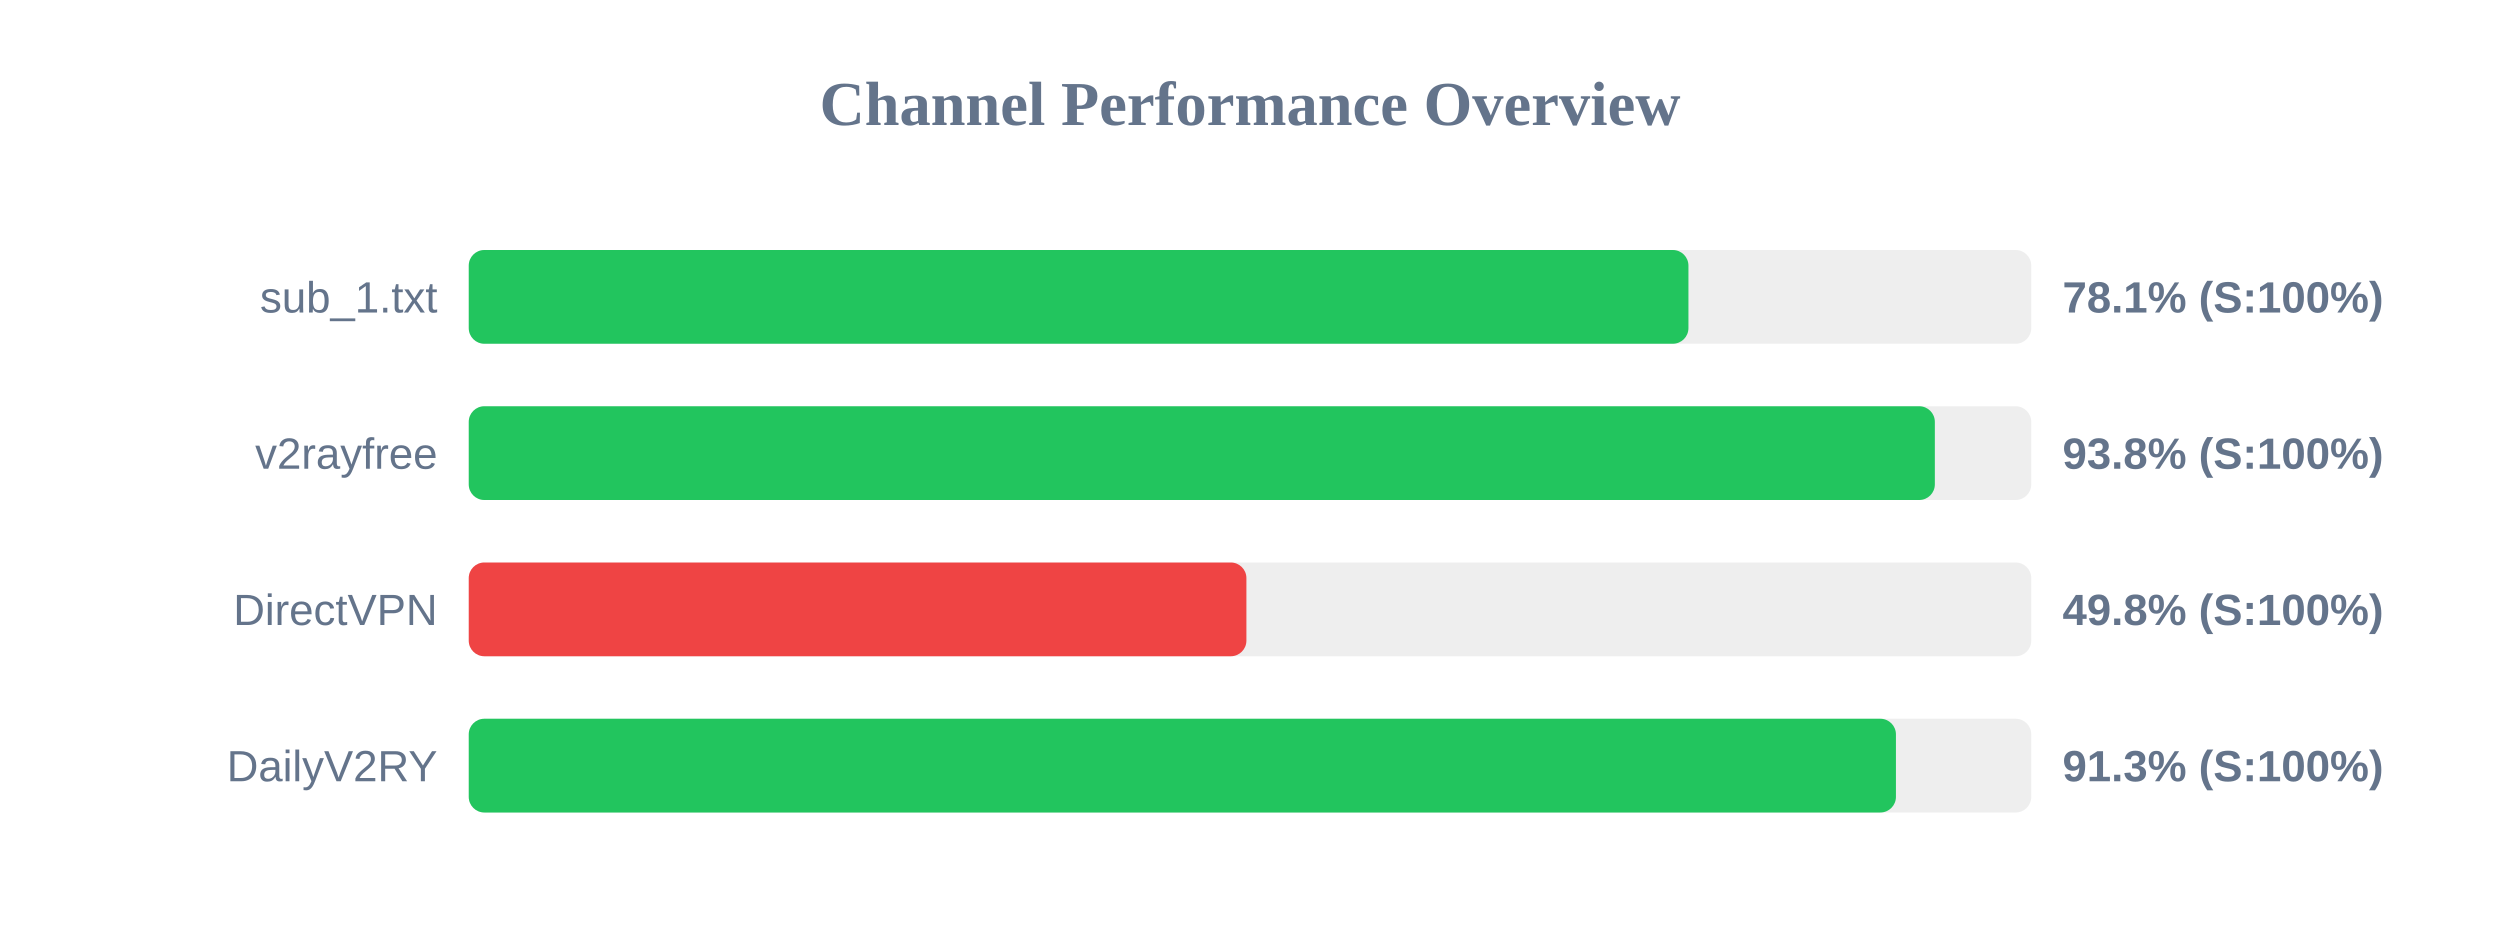
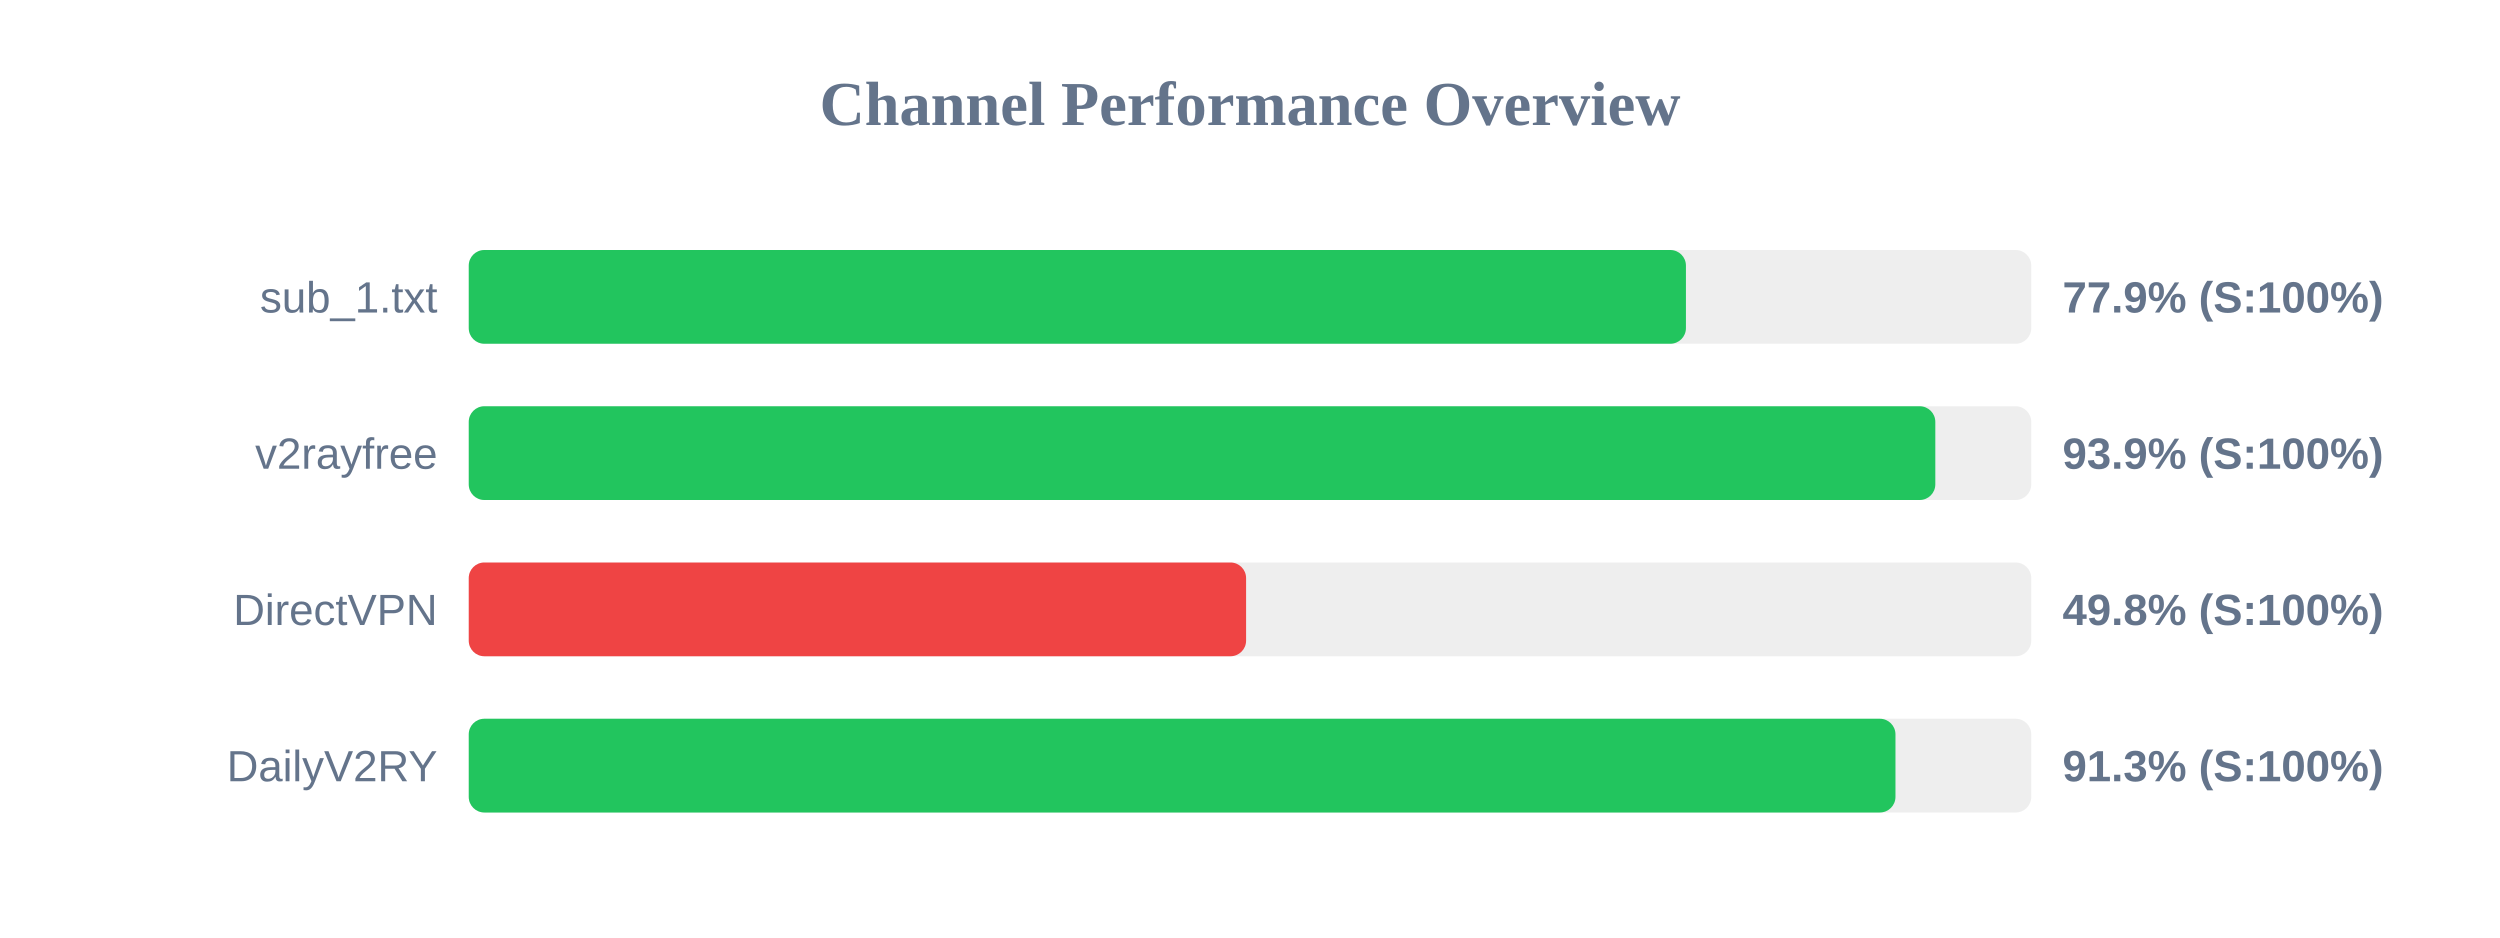
<svg xmlns="http://www.w3.org/2000/svg" width="800" height="300" version="1.1">
  <style>
        .row { font: 14px Arial; fill: #64748b; }
        .score { font: bold 14px Arial; fill: #64748b; }
    </style>
  <text x="400" y="40" text-anchor="middle" font-size="20px" font-weight="bold" fill="#64748b">Channel Performance Overview</text>
  <rect x="150" y="80" width="500" height="30" fill="#eee" rx="5" />
-   <rect x="150" y="80" width="390.3" height="30" fill="#22c55e" rx="5" />
+   <rect x="150" y="80" width="389.5" height="30" fill="#22c55e" rx="5" />
  <text x="140" y="100" text-anchor="end" class="row">sub_1.txt</text>
-   <text x="660" y="100" text-anchor="start" class="score">78.1% (S:100%)</text>
+   <text x="660" y="100" text-anchor="start" class="score">77.9% (S:100%)</text>
  <rect x="150" y="130" width="500" height="30" fill="#eee" rx="5" />
-   <rect x="150" y="130" width="469.15" height="30" fill="#22c55e" rx="5" />
+   <rect x="150" y="130" width="469.3" height="30" fill="#22c55e" rx="5" />
  <text x="140" y="150" text-anchor="end" class="row">v2rayfree</text>
-   <text x="660" y="150" text-anchor="start" class="score">93.8% (S:100%)</text>
+   <text x="660" y="150" text-anchor="start" class="score">93.9% (S:100%)</text>
  <rect x="150" y="180" width="500" height="30" fill="#eee" rx="5" />
-   <rect x="150" y="180" width="248.85" height="30" fill="#ef4444" rx="5" />
+   <rect x="150" y="180" width="248.75" height="30" fill="#ef4444" rx="5" />
  <text x="140" y="200" text-anchor="end" class="row">DirectVPN</text>
  <text x="660" y="200" text-anchor="start" class="score">49.8% (S:100%)</text>
  <rect x="150" y="230" width="500" height="30" fill="#eee" rx="5" />
-   <rect x="150" y="230" width="456.7" height="30" fill="#22c55e" rx="5" />
+   <rect x="150" y="230" width="456.55" height="30" fill="#22c55e" rx="5" />
  <text x="140" y="250" text-anchor="end" class="row">DailyV2RY</text>
  <text x="660" y="250" text-anchor="start" class="score">91.3% (S:100%)</text>
</svg>
